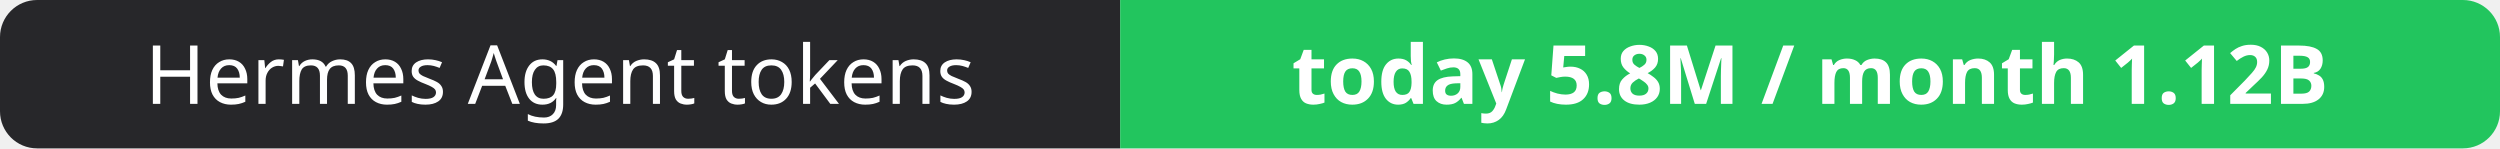
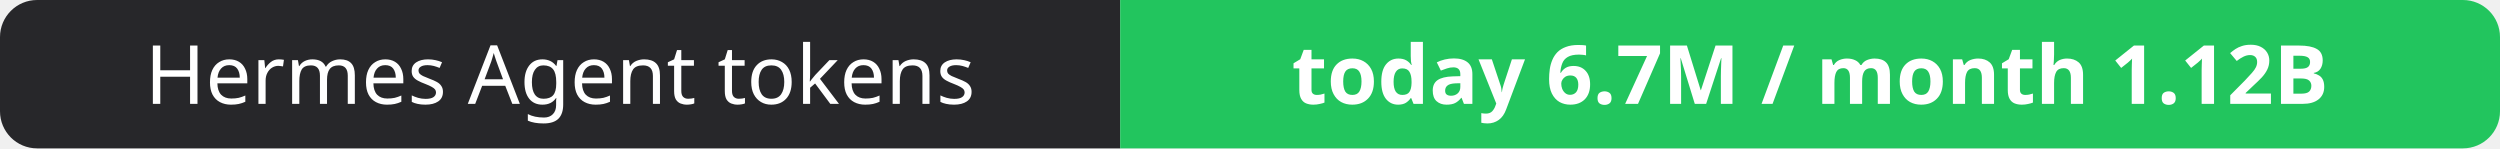
- <svg xmlns="http://www.w3.org/2000/svg" width="337" height="20" role="img" aria-label="Hermes Agent tokens: today 5.8M / month 1.12B">
+ <svg xmlns="http://www.w3.org/2000/svg" width="337" height="20" role="img" aria-label="Hermes Agent tokens: today 6.7M / month 1.12B">
  <clipPath id="r">
    <rect width="337" height="20" rx="5" fill="#fff" />
  </clipPath>
  <g clip-path="url(#r)">
    <rect width="151" height="20" fill="#27272a" />
    <rect x="151" width="186" height="20" fill="#22c55e" />
  </g>
  <g fill="#fff" text-anchor="middle" font-family="Verdana,Geneva,sans-serif" font-size="11">
    <text x="75.5" y="14">Hermes Agent tokens</text>
-     <text x="244.0" y="14" font-weight="700">today 5.8M / month 1.12B</text>
+     <text x="244.0" y="14" font-weight="700">today 6.7M / month 1.12B</text>
  </g>
</svg>
